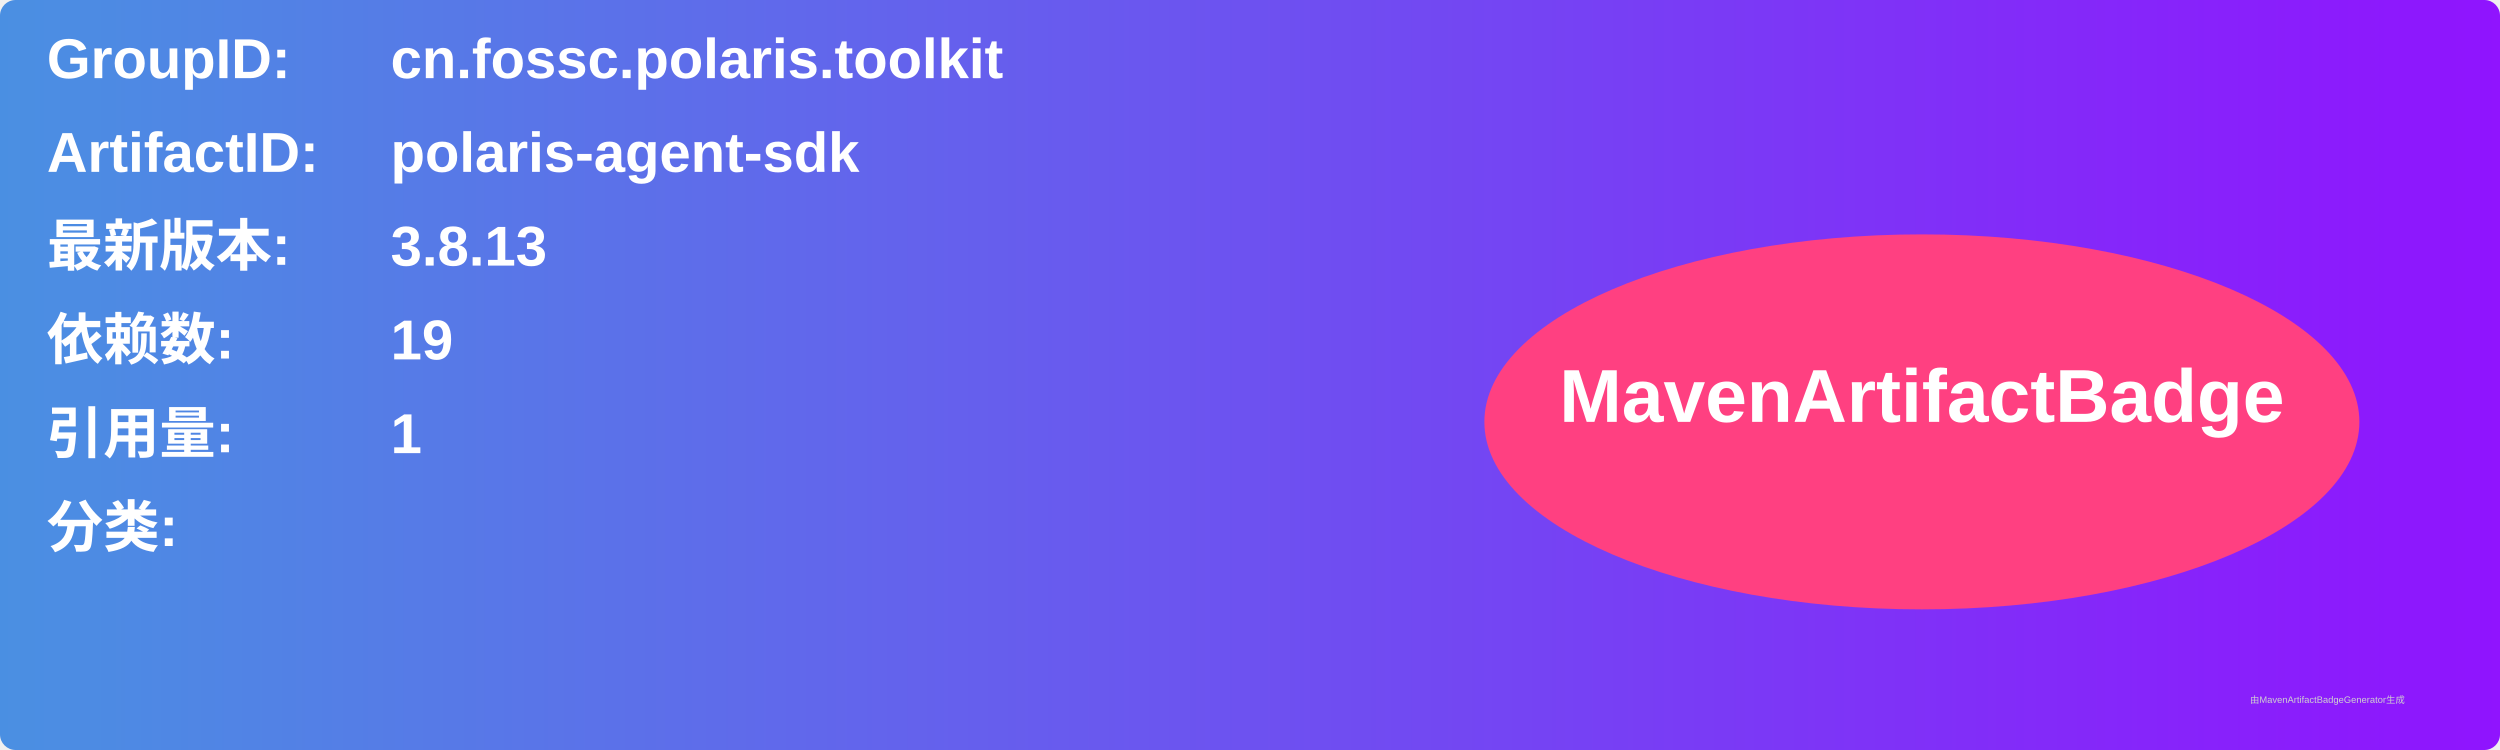
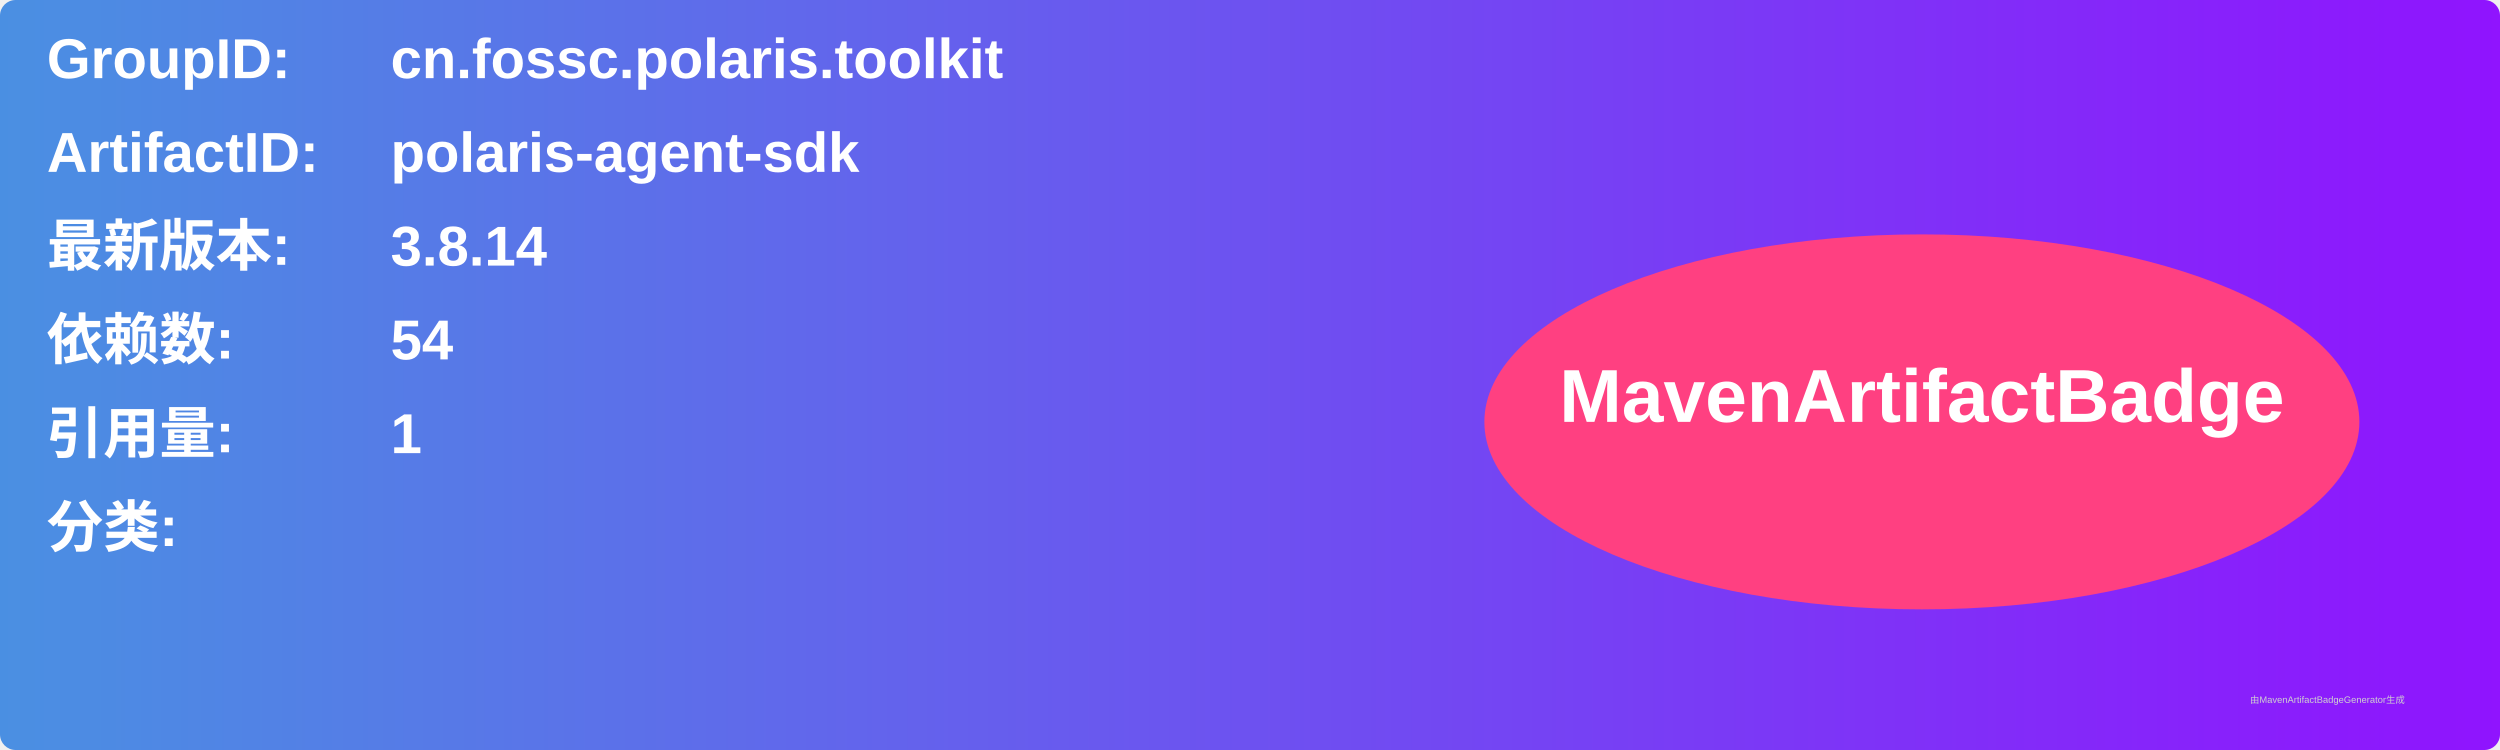
<svg xmlns="http://www.w3.org/2000/svg" width="800" height="240" viewBox="0 0 800 240">
  <linearGradient id="grad" x1="0%" y1="0%" x2="100%" y2="0%">
    <stop offset="0%" stop-color="#4a90e2" />
    <stop offset="100%" stop-color="#9013fe" />
  </linearGradient>
  <rect width="100%" height="100%" rx="5" ry="5" fill="url(#grad)" />
  <g transform="translate(15, 15)">
    <text x="0" y="10" font-family="Arial" font-size="18" fill="white" font-weight="bold" width="260">GroupID:</text>
    <text x="110" y="10" font-family="Arial" font-size="18" fill="white" font-weight="bold" width="460">cn.fossc.polaris.toolkit</text>
    <text x="0" y="40" font-family="Arial" font-size="18" fill="white" font-weight="bold" width="260">ArtifactID:</text>
    <text x="110" y="40" font-family="Arial" font-size="18" fill="white" font-weight="bold" width="460">polaris-agent-sdk</text>
    <text x="0" y="70" font-family="Arial" font-size="18" fill="white" font-weight="bold">最新版本:</text>
    <text x="110" y="70" font-family="Arial" font-size="18" fill="white" font-weight="bold">
-       <tspan font-weight="bold">3.8.13</tspan>
+       <tspan font-weight="bold">3.8.14</tspan>
    </text>
    <text x="0" y="100" font-family="Arial" font-size="18" fill="white" font-weight="bold">依赖数: </text>
    <text x="110" y="100" font-family="Arial" font-size="18" fill="white">
-       <tspan font-weight="bold">19</tspan>
+       <tspan font-weight="bold">54</tspan>
    </text>
    <text x="0" y="130" font-family="Arial" font-size="18" fill="white" font-weight="bold">引用量: </text>
    <text x="110" y="130" font-family="Arial" font-size="18" fill="white">
      <tspan font-weight="bold">1</tspan>
    </text>
    <text x="0" y="160" font-family="Arial" font-size="18" fill="white" font-weight="bold">分类:</text>
    <text x="10" y="190" font-family="Arial" font-size="10" fill="white">
      <tspan font-weight="bold" />
    </text>
    <ellipse cx="600" cy="120" rx="140" ry="60" fill="#ff4081" />
    <text x="600" y="120" text-anchor="middle" font-family="Arial" font-size="24" fill="white" font-weight="bold">MavenArtifactBadge</text>
  </g>
  <text x="720" y="225" font-family="Arial" font-size="3" fill="#d0d0d0">由MavenArtifactBadgeGenerator生成</text>
</svg>
